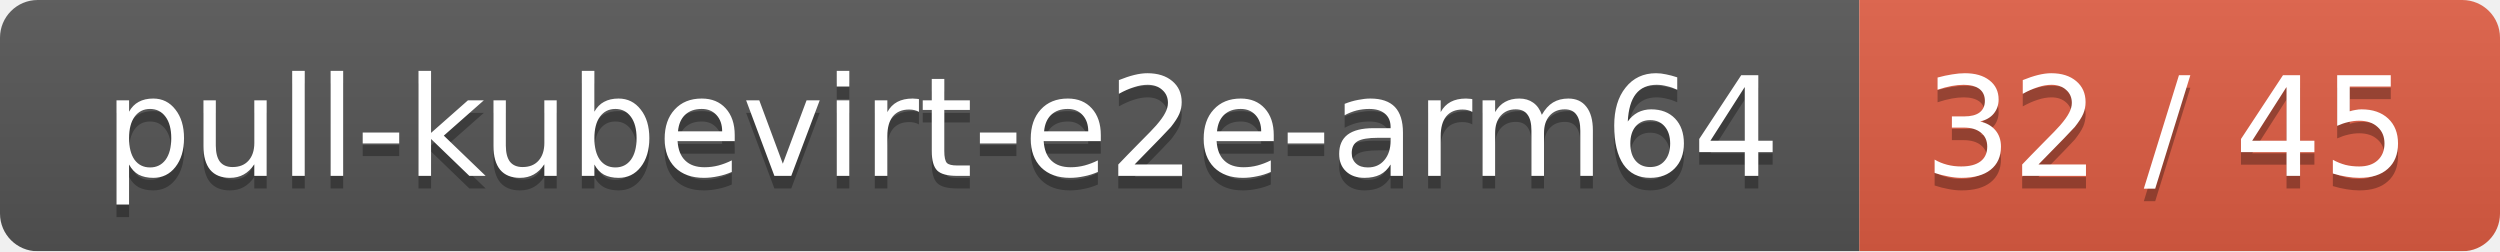
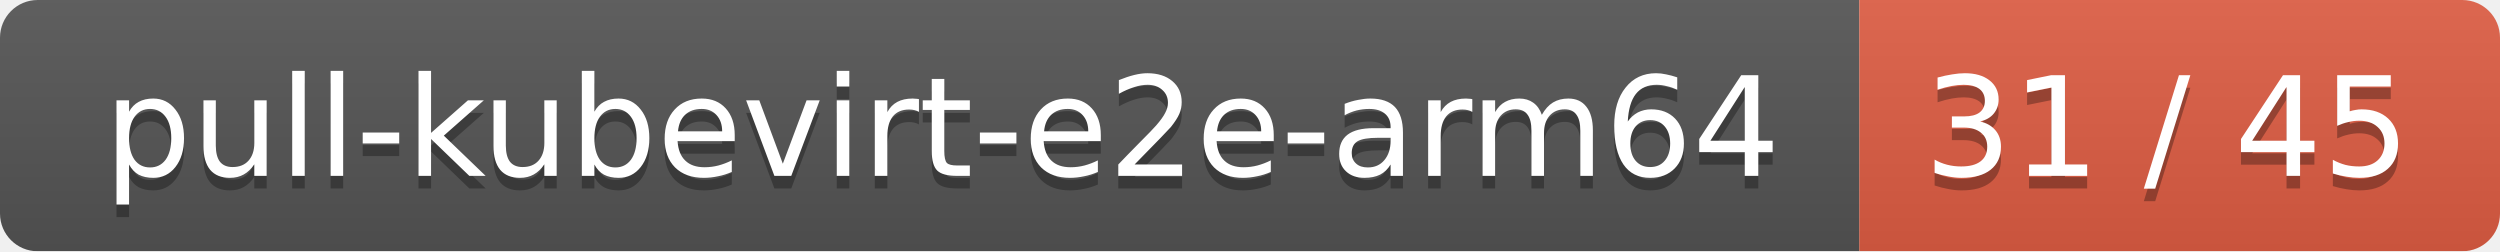
<svg xmlns="http://www.w3.org/2000/svg" width="199" height="20">
  <linearGradient id="smooth" x2="0" y2="100%">
    <stop offset="0" stop-color="#bbb" stop-opacity=".1" />
    <stop offset="1" stop-opacity=".1" />
  </linearGradient>
  <mask id="round">
    <rect width="199" height="20" rx="3" fill="#fff" />
  </mask>
  <g mask="url(#round)">
    <rect width="148" height="20" fill="#555" />
    <rect x="148" width="51" height="20" fill="#e05d44" />
    <rect width="199" height="20" fill="url(#smooth)" />
  </g>
  <g fill="#fff" text-anchor="middle" font-family="DejaVu Sans,Verdana,Geneva,sans-serif" font-size="11">
    <text x="75" y="15" fill="#010101" fill-opacity=".3">pull-kubevirt-e2e-arm64</text>
    <text x="75" y="14">pull-kubevirt-e2e-arm64</text>
-     <text x="172.5" y="15" fill="#010101" fill-opacity=".3">32 / 45</text>
-     <text x="172.5" y="14">32 / 45</text>
+     <text x="172.5" y="15" fill="#010101" fill-opacity=".3">31 / 45</text>
+     <text x="172.5" y="14">31 / 45</text>
  </g>
</svg>
